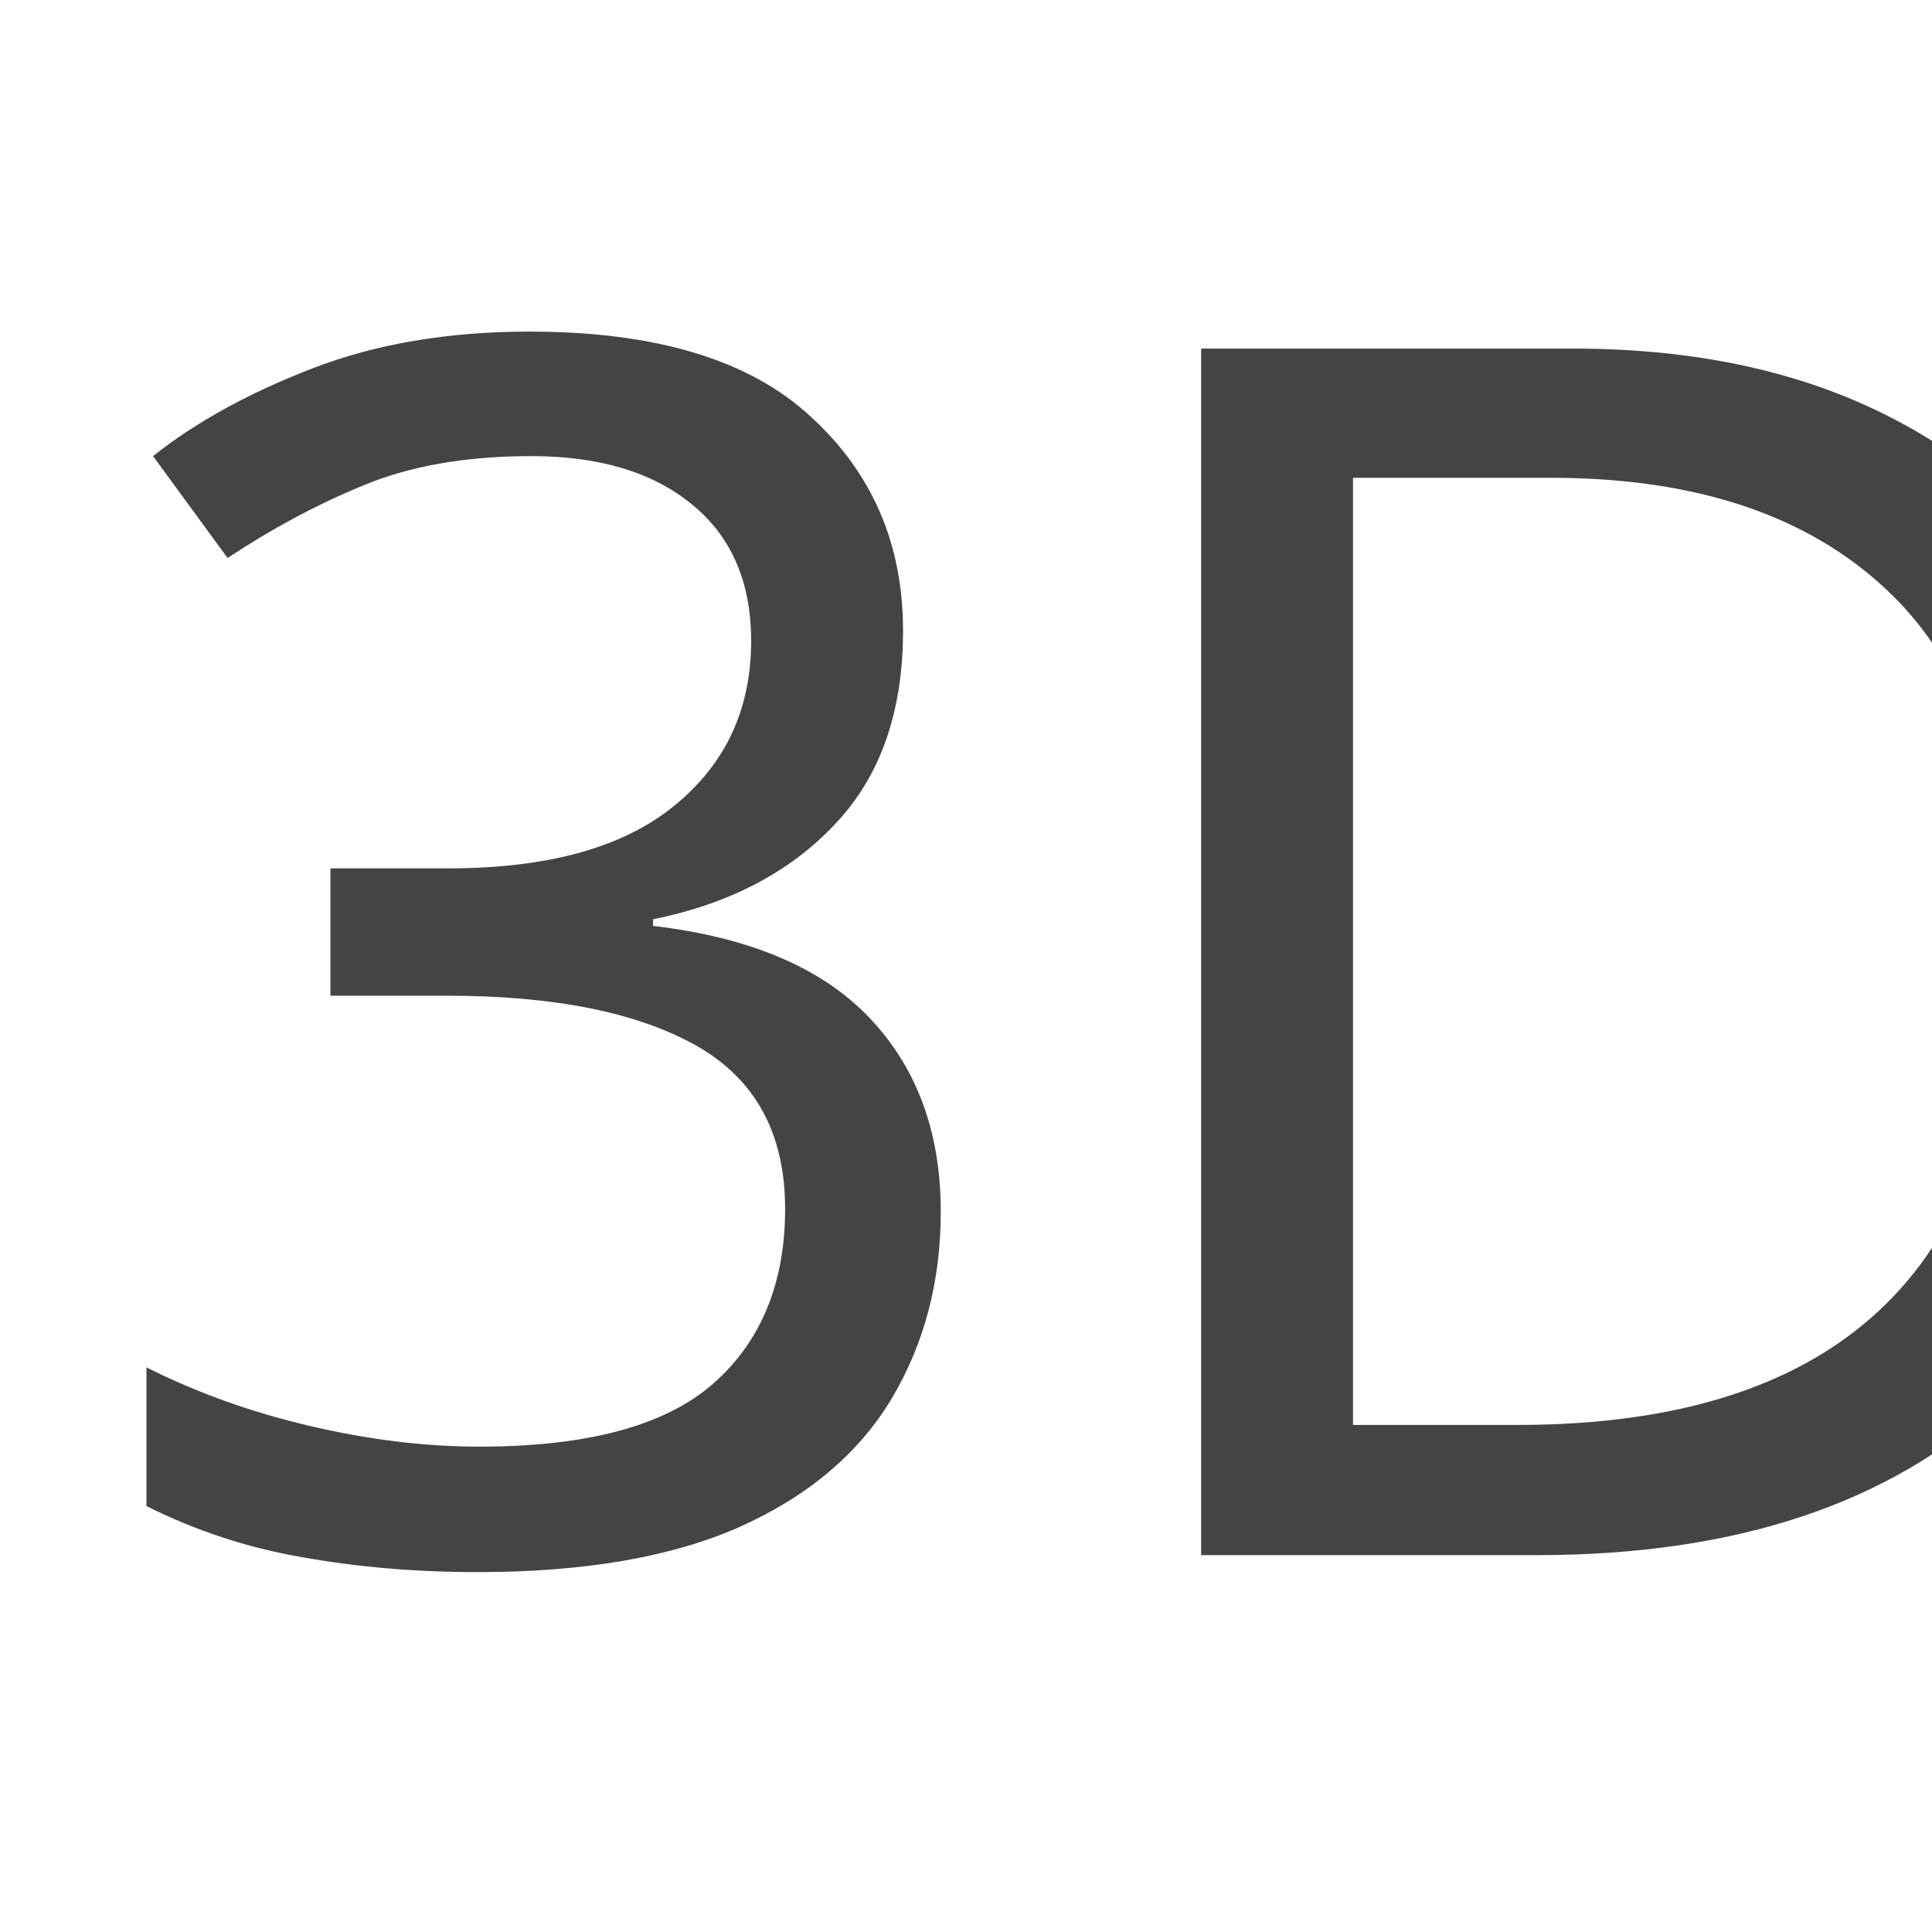
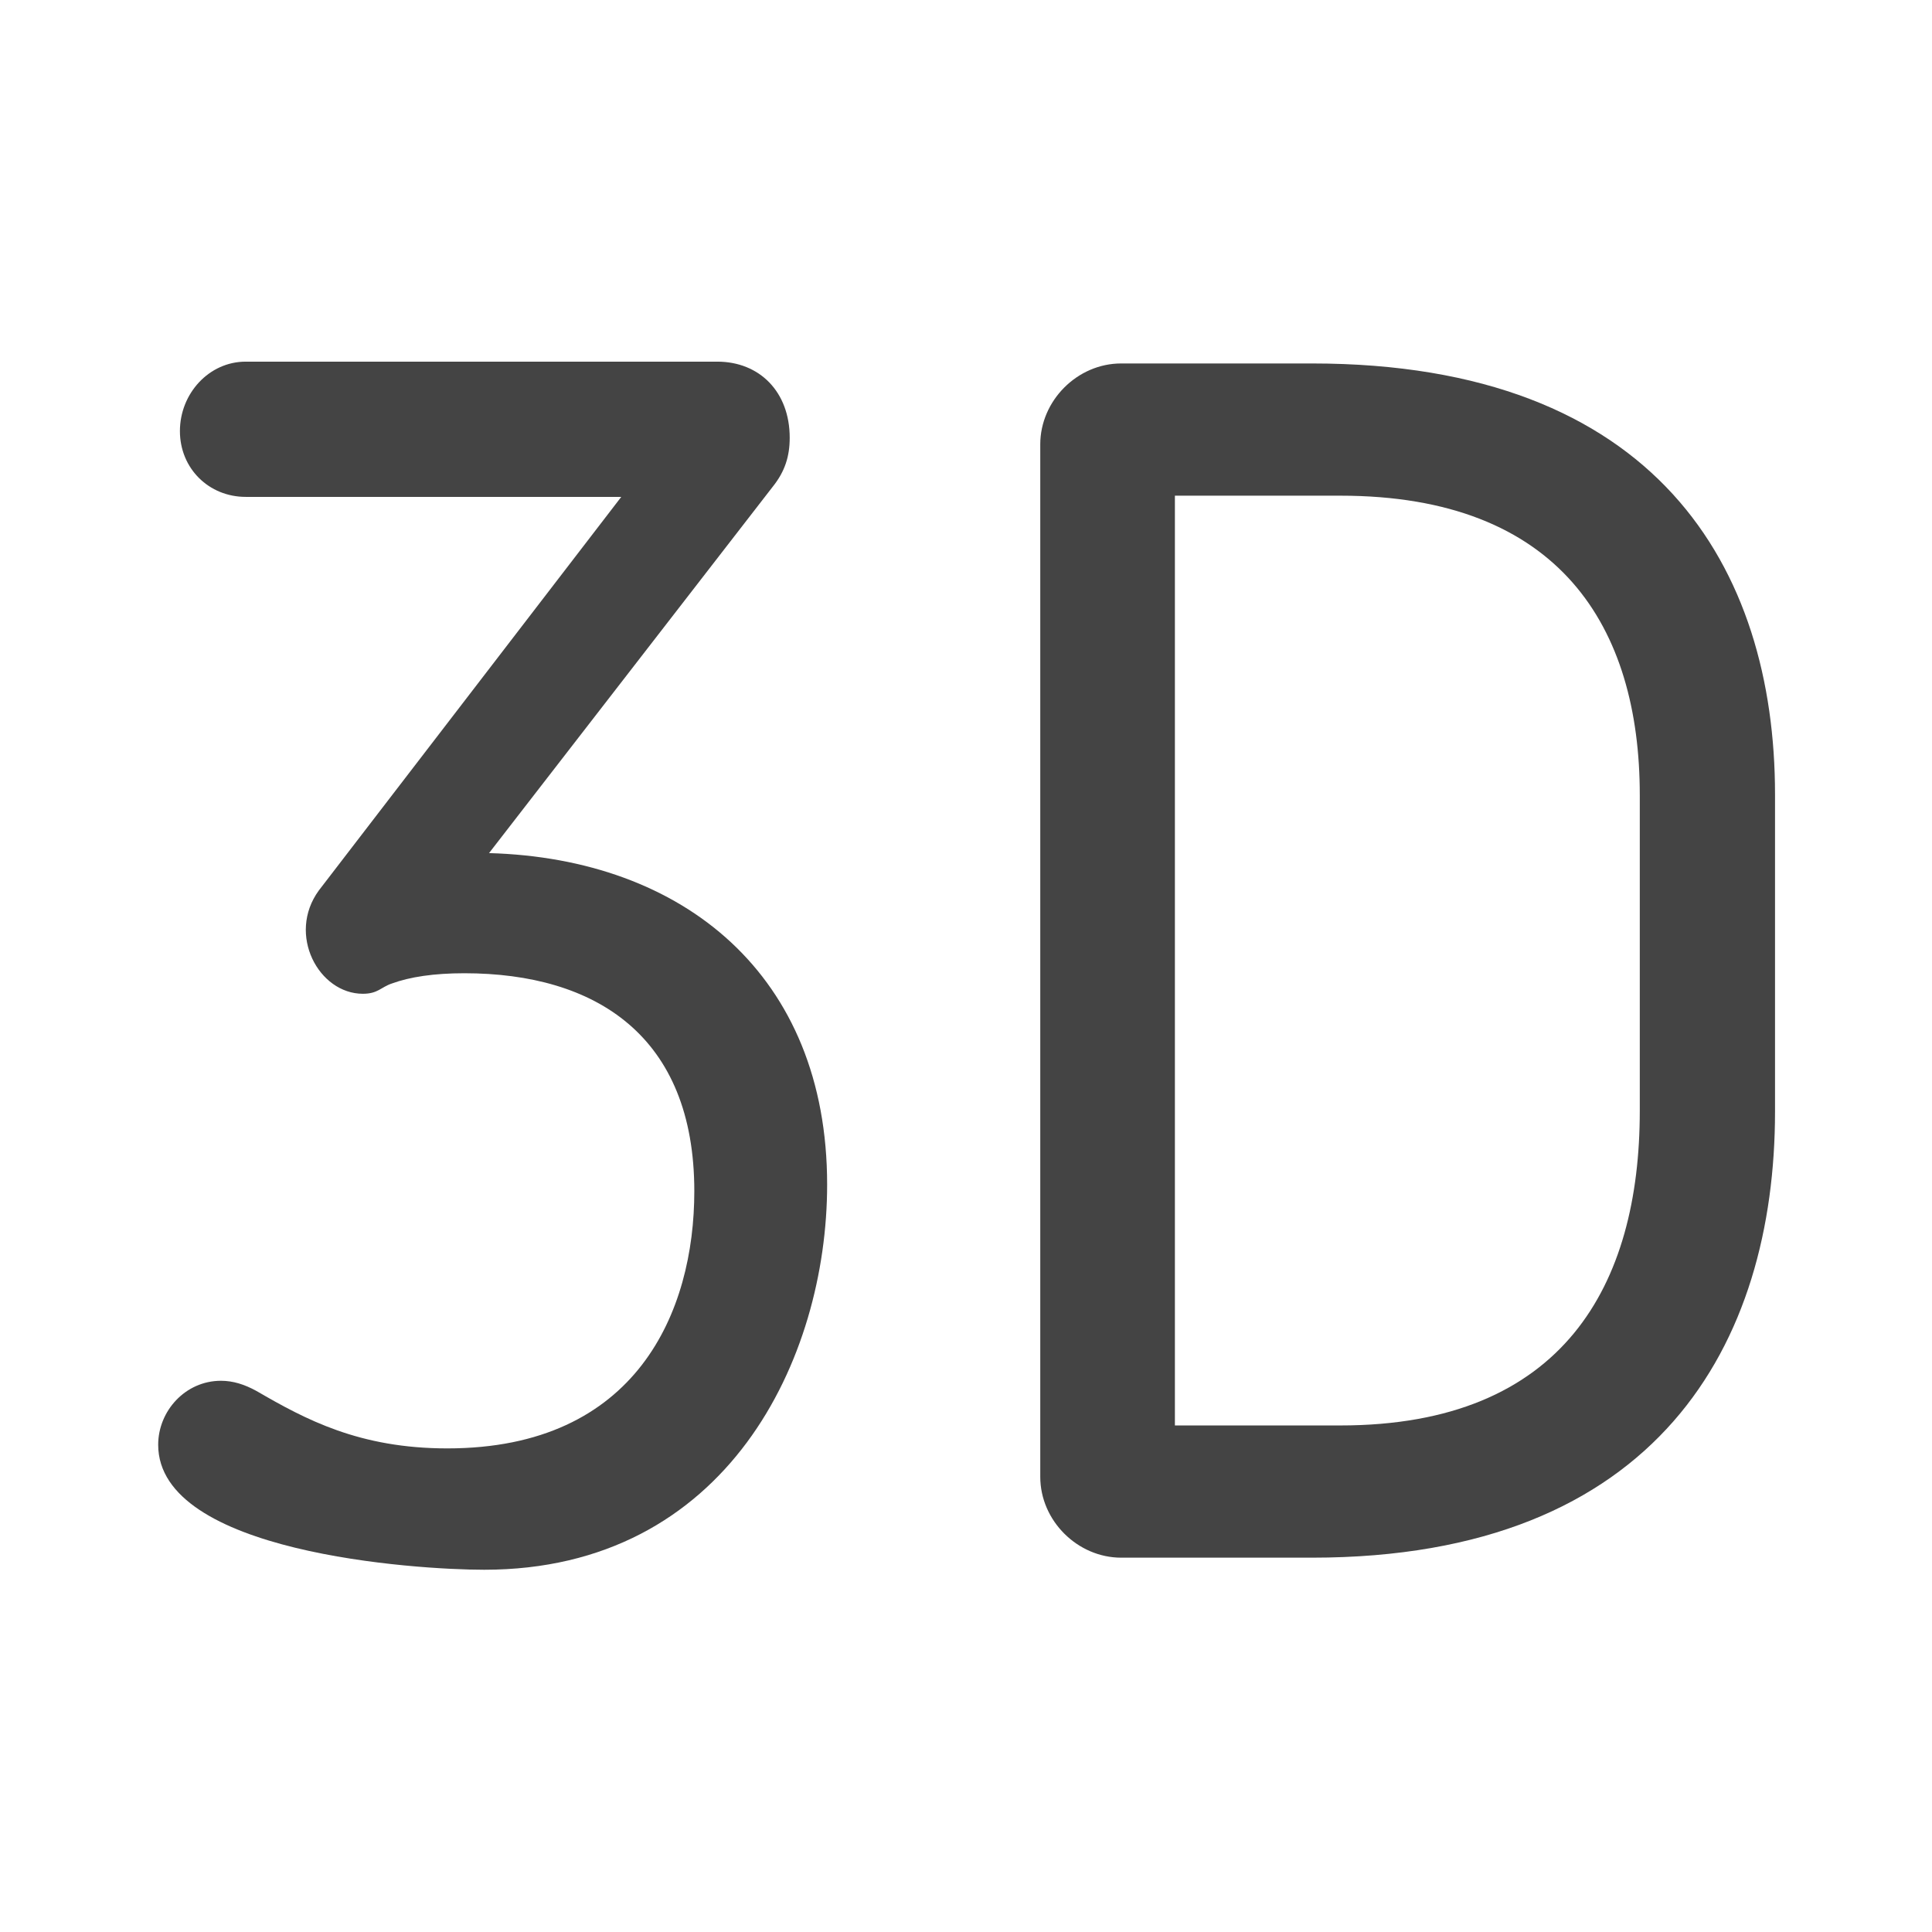
<svg xmlns="http://www.w3.org/2000/svg" version="1.1" viewBox="0 0 32 32">
-   <text x="1.16" y="25.76" fill="#444" font-family="'Blogger Sans'" font-size="28px">3D</text>
+   <g fill="#444" aria-label="3D">
+     <path d="m12.8 8.06c0.2-0.25 0.28-0.5 0.28-0.81 0-0.76-0.5-1.26-1.2-1.26h-7.81c-0.61 0-1.09 0.53-1.09 1.15s0.48 1.09 1.09 1.09h6.22l-5.01 6.52c-0.53 0.73 0 1.71 0.73 1.71 0.25 0 0.3-0.11 0.48-0.17 0.3-0.11 0.7-0.17 1.2-0.17 2.18 0 3.81 1.04 3.81 3.61 0 1.99-0.95 4.26-4.09 4.26-1.46 0-2.35-0.48-3.16-0.95-0.2-0.11-0.39-0.17-0.59-0.17-0.59 0-1.04 0.5-1.04 1.06 0 1.79 4.26 2.07 5.4 2.07 4.03 0 5.68-3.5 5.68-6.38 0-3.47-2.38-5.4-5.6-5.49z" />
+     <path d="m29.4 18.4v-5.24c0-3.75-1.96-7.14-7.67-7.14h-3.16c-0.73 0-1.34 0.62-1.34 1.34v17.1c0 0.73 0.62 1.34 1.34 1.34h3.16c5.74 0 7.67-3.56 7.67-7.39zm-2.24 0c0 2.88-1.26 5.21-4.96 5.21h-2.74v-15.4h2.74c3.64 0 4.96 2.18 4.96 4.96z" />
+   </g>
</svg>
